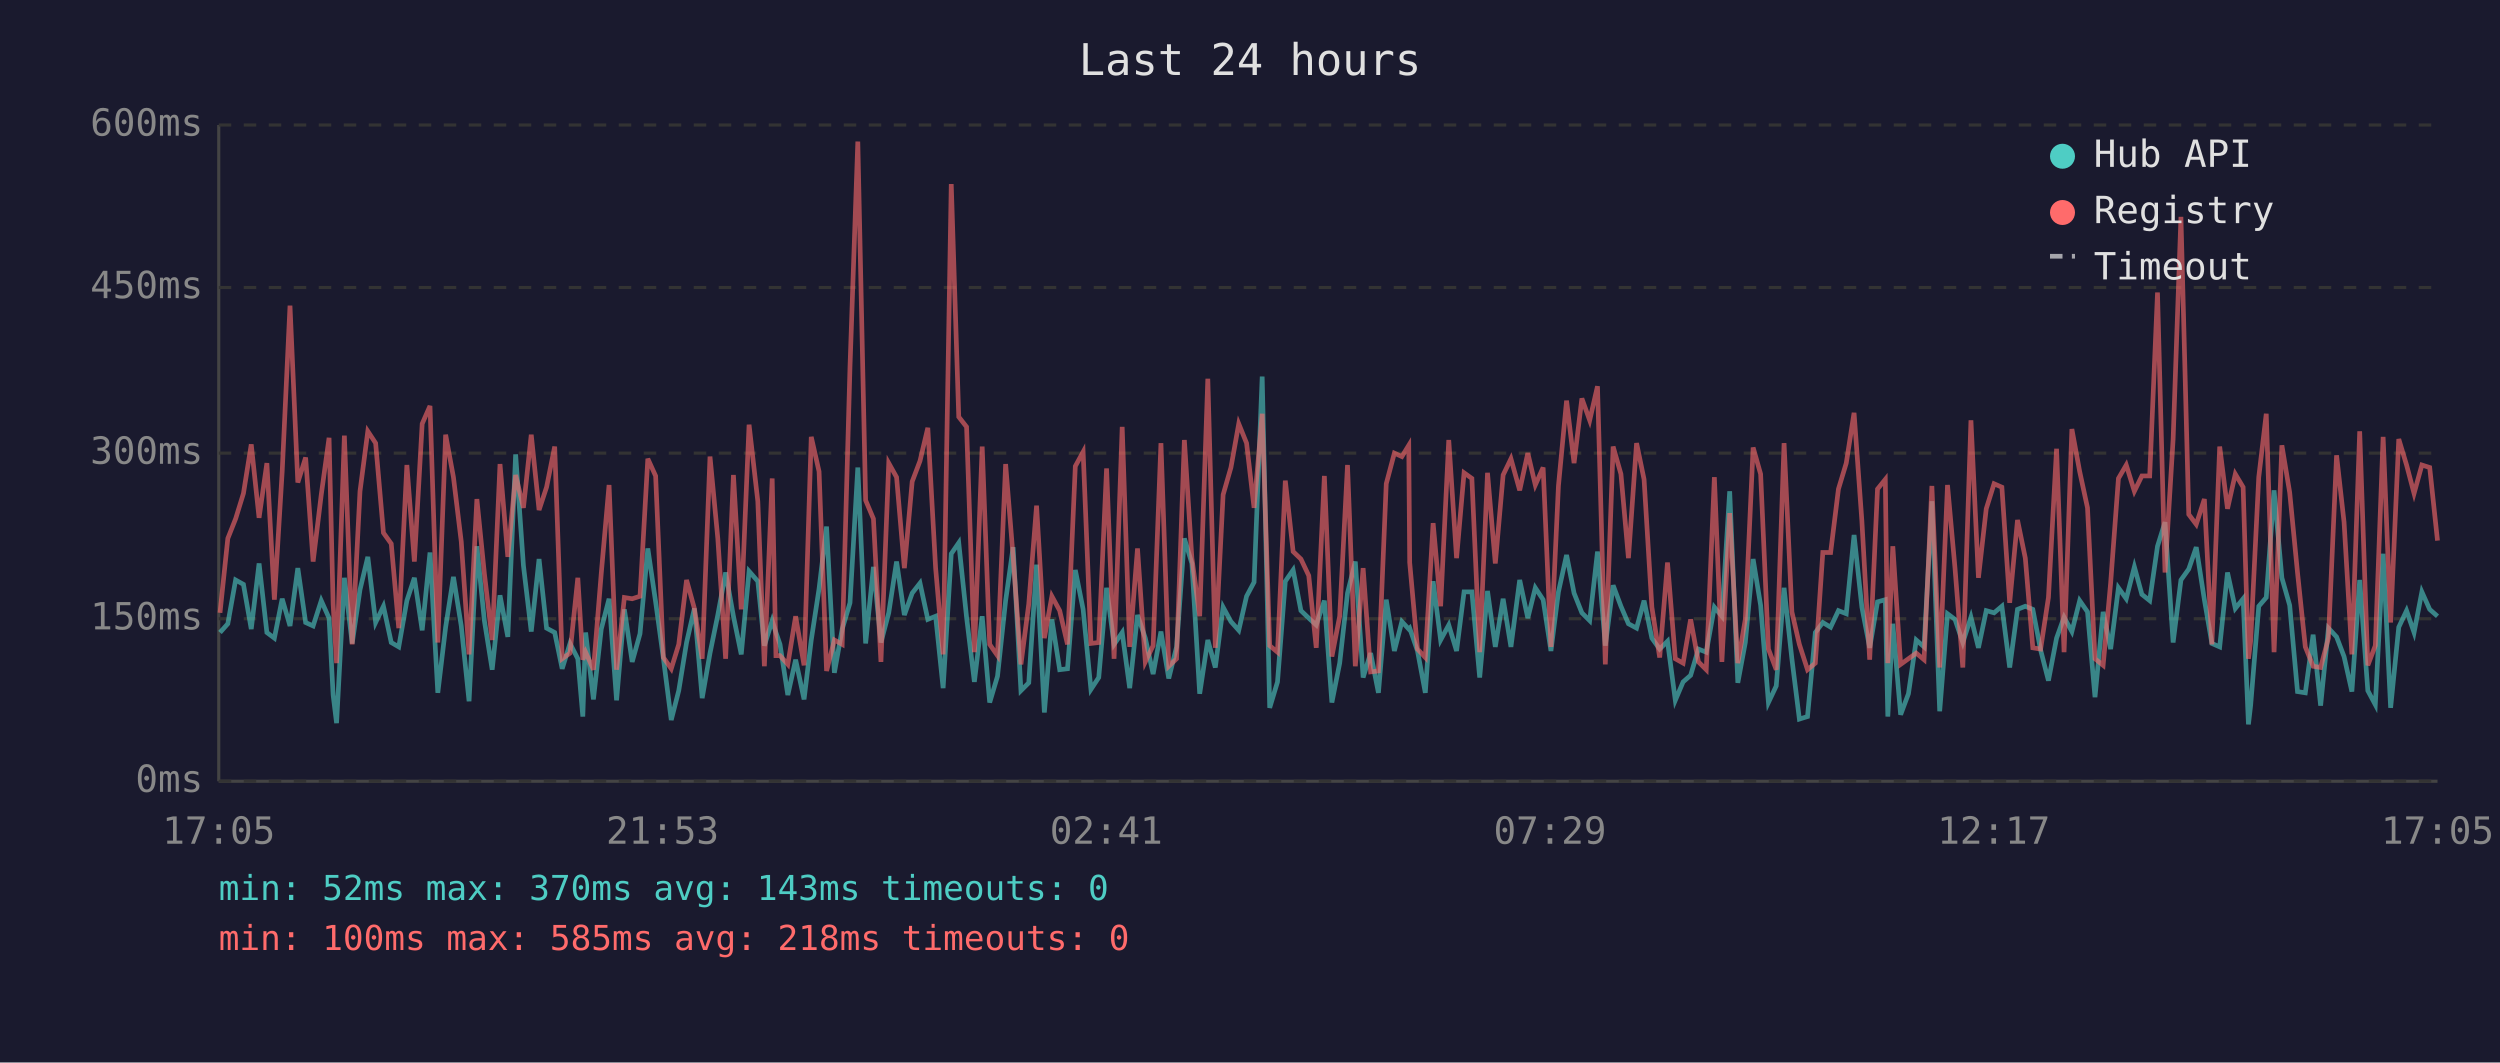
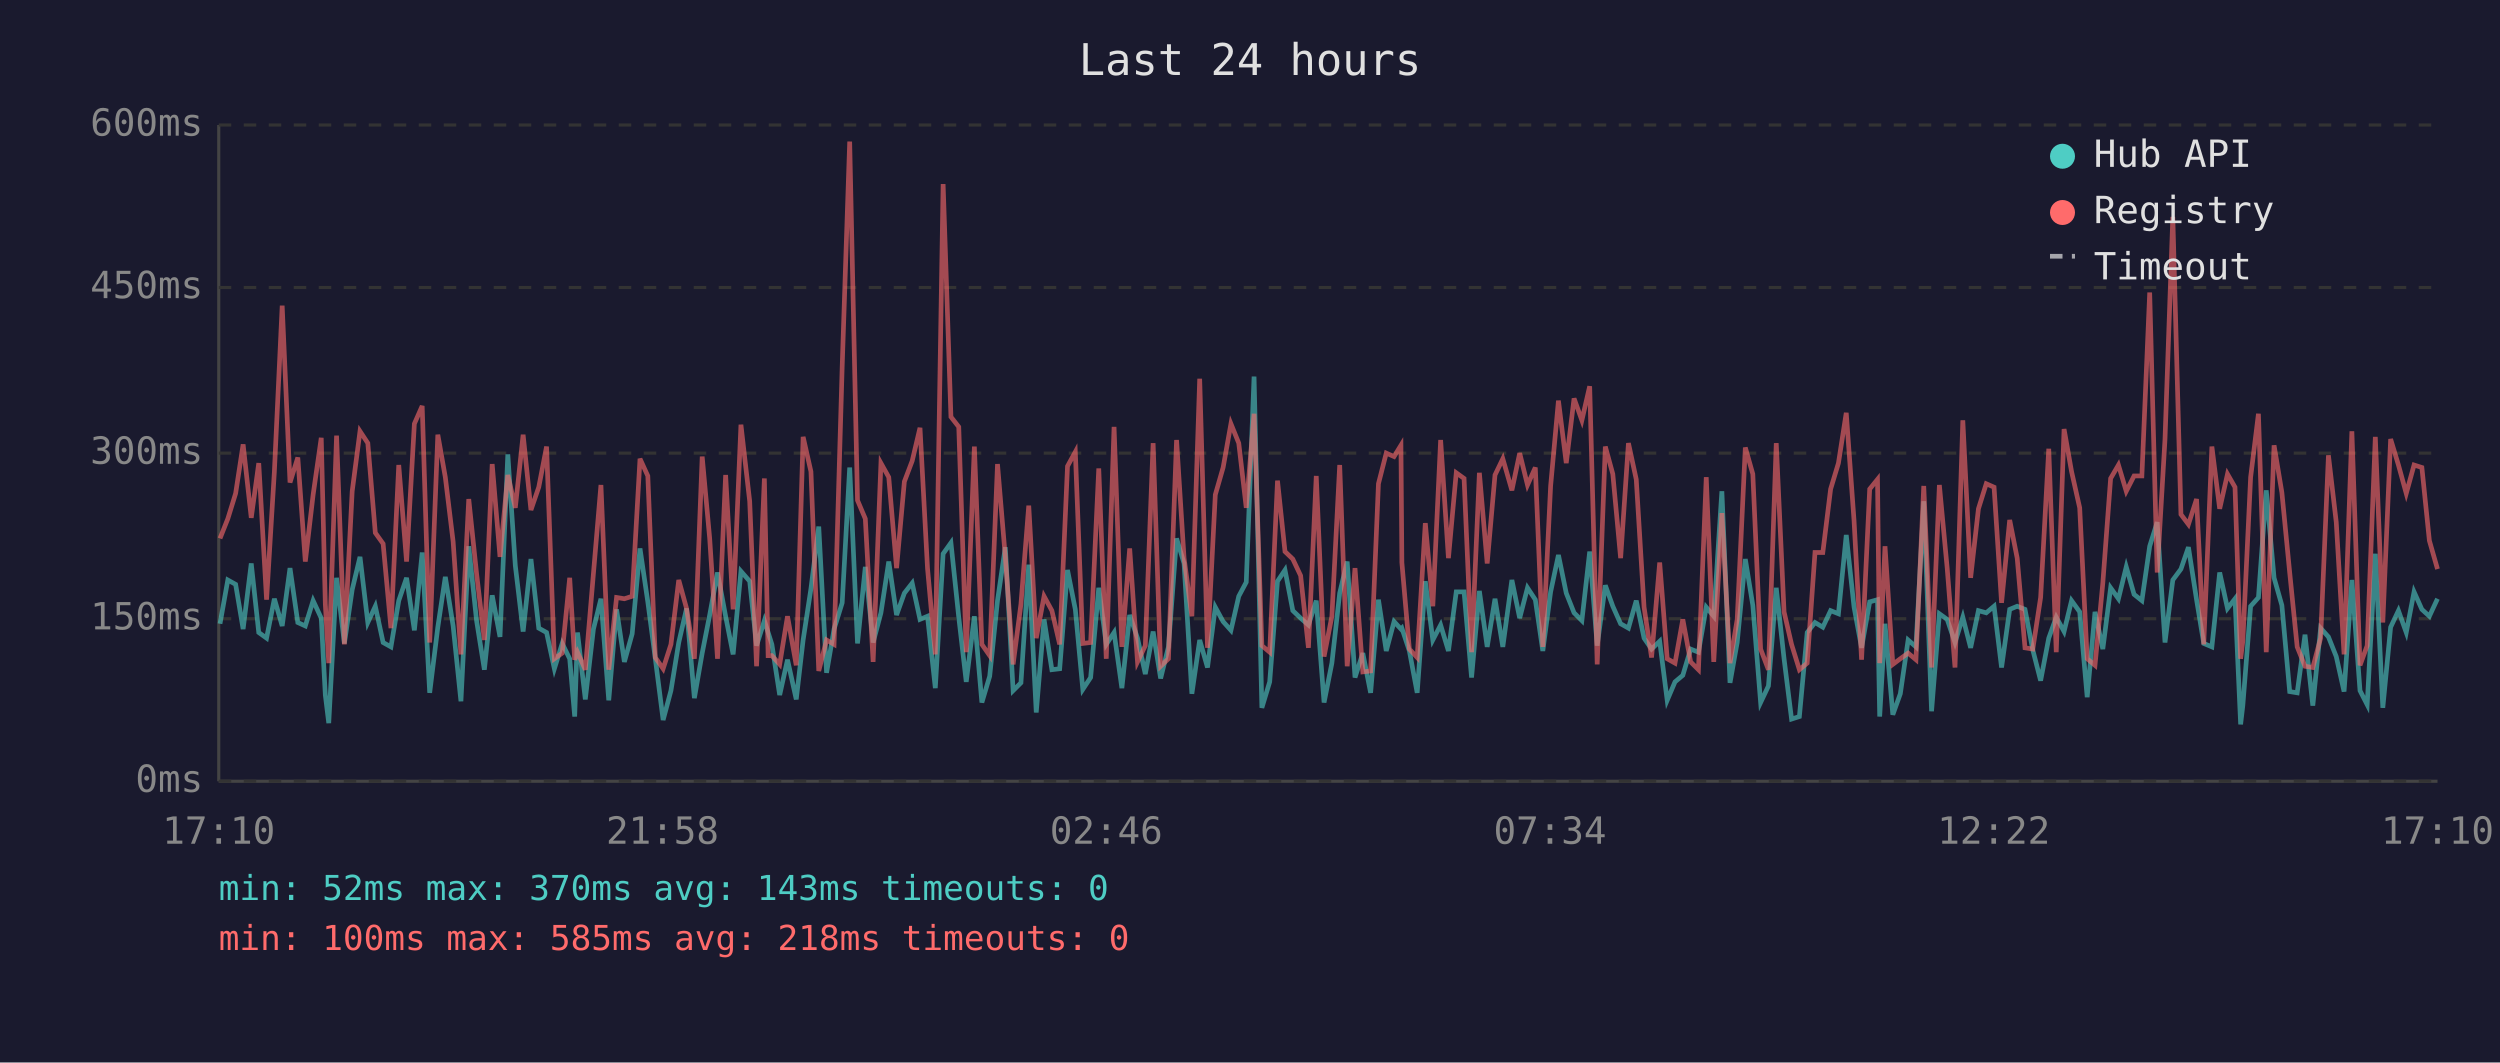
<svg xmlns="http://www.w3.org/2000/svg" viewBox="0 0 800 340" font-family="monospace" font-size="12">
  <rect width="800" height="340" fill="#1a1a2e" />
  <text x="400" y="24" fill="#e0e0e0" font-size="14" text-anchor="middle">Last 24 hours</text>
  <line x1="70" y1="40" x2="70" y2="250" stroke="#444" stroke-width="1" />
  <line x1="70" y1="250" x2="780" y2="250" stroke="#444" stroke-width="1" />
  <line x1="70" y1="250" x2="780" y2="250" stroke="#333" stroke-width="1" stroke-dasharray="4" />
  <text x="65" y="250" fill="#888" text-anchor="end" dominant-baseline="middle">0ms</text>
  <line x1="70" y1="198" x2="780" y2="198" stroke="#333" stroke-width="1" stroke-dasharray="4" />
  <text x="65" y="198" fill="#888" text-anchor="end" dominant-baseline="middle">150ms</text>
  <line x1="70" y1="145" x2="780" y2="145" stroke="#333" stroke-width="1" stroke-dasharray="4" />
  <text x="65" y="145" fill="#888" text-anchor="end" dominant-baseline="middle">300ms</text>
  <line x1="70" y1="92" x2="780" y2="92" stroke="#333" stroke-width="1" stroke-dasharray="4" />
  <text x="65" y="92" fill="#888" text-anchor="end" dominant-baseline="middle">450ms</text>
  <line x1="70" y1="40" x2="780" y2="40" stroke="#333" stroke-width="1" stroke-dasharray="4" />
  <text x="65" y="40" fill="#888" text-anchor="end" dominant-baseline="middle">600ms</text>
-   <text x="70" y="270" fill="#888" text-anchor="middle">17:05</text>
-   <text x="212" y="270" fill="#888" text-anchor="middle">21:53</text>
-   <text x="354" y="270" fill="#888" text-anchor="middle">02:41</text>
-   <text x="496" y="270" fill="#888" text-anchor="middle">07:29</text>
-   <text x="638" y="270" fill="#888" text-anchor="middle">12:17</text>
-   <text x="780" y="270" fill="#888" text-anchor="middle">17:05</text>
-   <polyline points="70.4,202.4 72.9,199.6 75.4,185.6 77.9,187.0 80.4,201.3 82.9,180.3 85.4,202.4 87.8,204.2 90.3,191.6 92.8,200.3 95.3,181.8 97.8,199.2 100.2,200.3 102.8,192.2 105.3,197.8 106.6,222.4 107.7,231.4 110.2,184.9 112.7,205.9 115.2,188.7 117.7,178.2 120.2,199.2 122.7,194.0 125.2,205.6 127.6,207.0 130.2,192.2 132.6,184.9 135.1,201.7 137.6,176.8 140.1,221.7 142.6,200.7 145.1,184.6 147.6,200.3 150.1,224.4 152.6,174.8 155.0,198.6 157.5,214.3 160.0,190.5 162.5,203.8 165.0,145.4 167.5,181.0 170.0,202.1 172.5,178.9 174.9,201.0 177.5,202.4 179.9,214.0 182.4,205.9 184.9,210.8 186.5,229.3 187.4,202.4 189.9,223.8 192.4,201.3 194.9,191.6 197.3,224.1 199.8,195.0 202.3,211.8 204.8,202.8 207.3,175.5 209.8,192.6 212.3,210.8 214.8,230.4 217.2,221.0 219.7,205.6 222.2,194.7 224.7,223.4 227.2,209.0 229.7,196.8 232.2,183.2 234.7,197.2 237.2,209.4 239.7,182.8 242.5,186.0 244.6,206.6 247.1,198.6 248.3,202.4 249.6,206.2 252.1,222.4 254.6,211.1 257.3,223.8 259.6,204.8 262.1,188.4 264.5,168.5 267.0,215.3 269.5,201.3 272.0,192.9 274.5,149.6 277.0,205.9 279.5,181.4 281.9,205.6 284.4,196.1 286.9,179.7 289.4,196.8 291.9,189.8 294.4,186.6 296.9,198.2 299.4,197.2 301.8,220.2 304.4,177.2 306.8,173.7 309.3,197.5 311.8,218.2 314.3,197.2 316.7,224.8 319.2,216.4 321.8,192.2 324.2,175.1 326.7,221.0 329.2,218.5 331.7,180.7 334.2,228.0 336.6,198.2 339.1,214.3 341.6,214.0 344.1,182.4 346.6,195.0 349.1,220.6 351.6,216.8 354.1,188.1 356.5,206.2 359.1,202.4 361.5,220.2 364.0,196.8 366.5,204.2 369.0,215.7 371.5,202.1 374.0,217.1 376.5,207.0 379.0,172.3 381.4,180.3 383.9,222.0 386.5,204.8 388.9,213.6 391.4,194.3 393.9,198.9 396.4,201.7 398.9,190.8 401.3,186.3 403.9,120.5 406.3,226.5 408.8,218.2 411.3,186.0 413.8,182.4 416.3,195.4 418.8,197.8 421.2,200.0 423.8,192.2 426.2,224.8 428.7,212.2 431.2,189.8 433.7,179.7 436.2,216.8 438.6,209.0 441.1,221.7 443.6,191.9 446.2,208.3 448.6,198.9 450.8,201.3 451.1,201.0 453.6,208.3 456.1,221.7 458.6,186.0 461.0,204.8 463.6,200.0 466.1,208.3 468.5,189.4 471.0,189.4 473.5,216.8 476.0,189.1 478.5,207.0 481.0,191.6 483.5,207.0 486.3,185.6 488.9,197.8 491.3,188.1 493.8,191.9 496.3,208.3 498.7,189.4 501.3,177.6 503.7,189.8 506.2,196.1 508.7,198.6 511.2,176.5 513.7,206.6 516.2,187.3 518.7,194.0 521.1,199.6 523.7,201.0 526.1,192.2 528.6,204.2 531.1,207.7 533.6,205.2 536.1,224.1 538.6,218.2 541.0,216.1 543.5,207.7 546.0,208.7 548.6,194.3 551.0,197.2 553.5,157.2 556.1,218.5 558.5,205.6 561.0,178.9 563.4,193.7 565.9,224.8 568.4,219.5 570.9,188.1 573.4,210.8 575.8,230.1 578.4,229.3 580.9,202.4 583.3,199.2 585.8,200.7 588.3,195.4 590.8,196.4 593.3,171.2 595.8,194.3 598.3,207.3 600.8,192.6 603.3,191.9 604.1,229.3 605.7,199.6 608.2,228.7 610.7,222.0 613.2,204.8 615.7,207.0 618.2,160.4 620.7,227.6 623.2,196.4 625.6,198.2 628.1,205.6 630.7,197.5 633.1,207.3 635.6,195.4 638.1,196.1 640.6,194.0 643.1,213.6 645.6,195.0 648.1,194.0 650.5,195.0 653.0,208.0 655.5,217.8 658.1,204.2 660.5,197.5 663.0,202.1 665.5,192.2 668.0,195.8 670.4,223.1 673.0,195.8 675.4,207.7 677.9,188.1 680.4,191.6 683.0,181.4 685.4,190.2 687.9,192.2 690.4,174.8 692.8,167.1 695.4,205.6 697.9,185.6 700.4,182.1 702.8,175.1 705.4,191.9 707.8,205.9 710.3,207.0 712.8,183.2 715.3,194.7 717.8,191.6 719.5,231.8 720.2,225.8 722.8,194.0 725.2,191.2 727.7,156.9 730.2,184.9 732.7,193.7 735.2,221.3 737.7,221.7 740.2,203.1 742.6,225.8 745.1,201.0 747.7,203.8 750.1,210.1 752.6,221.3 755.1,185.6 757.7,221.0 760.1,225.5 762.6,177.2 765.0,226.5 767.6,200.7 770.1,195.4 772.5,202.4 775.0,189.4 777.5,195.0 780.0,197.2" fill="none" stroke="#4ecdc4" stroke-width="1.5" opacity="0.6" />
-   <polyline points="70.4,196.1 72.9,172.3 75.4,166.0 77.9,157.9 80.4,142.2 82.9,165.7 85.4,148.2 87.8,191.9 90.3,150.9 92.8,97.8 95.3,154.4 97.8,146.4 100.2,179.7 102.8,158.3 105.3,140.1 106.6,193.3 107.7,212.2 110.2,139.4 112.7,206.2 115.2,157.2 117.7,138.0 120.2,141.8 122.7,170.5 125.2,174.0 127.6,201.0 130.2,148.8 132.6,179.7 135.1,135.6 137.6,129.9 140.1,205.6 142.6,139.1 145.1,152.7 147.6,173.3 150.1,209.4 152.6,159.7 155.0,183.5 157.5,204.8 160.0,148.5 162.5,178.2 165.0,152.0 167.5,162.5 170.0,139.1 172.5,163.2 174.9,155.9 177.5,142.9 179.9,210.8 182.4,209.0 184.9,184.9 186.5,211.1 187.4,208.7 189.9,214.3 192.4,183.5 194.9,155.2 197.3,214.3 199.8,191.2 202.3,191.6 204.8,190.8 207.3,146.8 209.8,152.3 212.3,210.4 214.8,214.0 217.2,206.2 219.7,185.6 222.2,194.7 224.7,210.8 227.2,146.1 229.7,172.3 232.2,210.8 234.7,152.0 237.2,195.0 239.7,135.9 242.5,160.4 244.6,213.2 247.1,153.1 248.3,209.8 249.6,209.8 252.1,212.6 254.6,197.2 257.3,212.9 259.6,139.8 262.1,150.9 264.5,214.7 267.0,204.8 269.5,206.2 272.0,117.3 274.5,45.3 277.0,160.1 279.5,166.0 281.9,211.8 284.4,148.2 286.9,152.7 289.4,181.8 291.9,154.1 294.4,147.5 296.9,136.9 299.4,181.8 301.8,209.4 304.4,58.9 306.8,133.4 309.3,136.6 311.8,208.7 314.3,142.9 316.7,206.2 319.2,209.8 321.8,148.5 324.2,178.2 326.7,212.6 329.2,193.3 331.7,161.8 334.2,204.2 336.6,190.8 339.1,195.4 341.6,206.2 344.1,149.2 346.6,144.6 349.1,205.9 351.6,205.6 354.1,149.9 356.5,210.8 359.1,136.6 361.5,207.0 364.0,175.5 366.5,211.8 369.0,206.6 371.5,141.8 374.0,213.2 376.5,210.8 379.0,140.8 381.4,178.6 383.9,197.2 386.5,121.2 388.9,207.3 391.4,158.3 393.9,149.6 396.4,135.6 398.9,141.8 401.3,162.5 403.9,132.4 406.3,206.6 408.8,208.7 411.3,153.8 413.8,176.5 416.3,178.9 418.8,184.2 421.2,207.3 423.8,152.3 426.2,210.1 428.7,197.2 431.2,148.8 433.7,213.2 436.2,181.8 438.6,215.0 441.1,214.7 443.6,154.8 446.2,145.0 448.6,146.1 450.8,142.5 451.1,180.0 453.6,207.7 456.1,210.4 458.6,167.4 461.0,194.0 463.6,140.8 466.1,178.6 468.5,151.3 471.0,153.1 473.5,208.7 476.0,151.3 478.5,180.3 481.0,152.0 483.5,146.8 486.3,156.9 488.9,145.0 491.3,155.2 493.8,149.6 496.3,207.0 498.7,155.5 501.3,128.2 503.7,148.2 506.2,127.5 508.7,134.5 511.2,123.6 513.7,212.6 516.2,142.9 518.7,151.7 521.1,178.6 523.7,141.8 526.1,153.4 528.6,194.3 531.1,210.4 533.6,180.0 536.1,210.8 538.6,212.2 541.0,198.2 543.5,211.8 546.0,214.3 548.6,152.7 551.0,211.8 553.5,164.2 556.1,212.2 558.5,198.2 561.0,143.2 563.4,151.7 565.9,207.7 568.4,214.3 570.9,141.8 573.4,195.8 575.8,206.2 578.4,214.3 580.9,212.2 583.3,176.8 585.8,176.8 588.3,156.5 590.8,148.2 593.3,132.1 595.8,166.7 598.3,211.1 600.8,156.5 603.3,153.4 604.1,212.2 605.7,174.8 608.2,212.6 610.7,210.8 613.2,209.0 615.7,211.1 618.2,155.5 620.7,213.6 623.2,155.2 625.6,181.8 628.1,213.6 630.7,134.5 633.1,184.9 635.6,162.8 638.1,154.8 640.6,155.9 643.1,192.9 645.6,166.4 648.1,178.6 650.5,207.3 653.0,207.7 655.5,191.2 658.1,143.6 660.5,208.7 663.0,137.3 665.5,150.9 668.0,162.5 670.4,210.8 673.0,212.9 675.4,186.6 677.9,153.1 680.4,148.8 683.0,157.2 685.4,152.3 687.9,152.3 690.4,93.6 692.8,183.2 695.4,140.5 697.9,69.4 700.4,164.6 702.8,167.8 705.4,159.7 707.8,206.2 710.3,142.9 712.8,162.8 715.3,151.7 717.8,155.9 719.5,210.8 720.2,205.2 722.8,152.7 725.2,132.4 727.7,208.7 730.2,142.5 732.7,157.6 735.2,183.2 737.7,207.0 740.2,213.2 742.6,213.6 745.1,204.2 747.7,145.7 750.1,167.1 752.6,209.4 755.1,138.0 757.7,212.9 760.1,206.6 762.6,139.8 765.0,199.2 767.6,140.5 770.1,148.8 772.5,157.9 775.0,148.8 777.5,149.6 780.0,173.0" fill="none" stroke="#ff6b6b" stroke-width="1.5" opacity="0.6" />
+   <text x="70" y="270" fill="#888" text-anchor="middle">17:10</text>
+   <text x="212" y="270" fill="#888" text-anchor="middle">21:58</text>
+   <text x="354" y="270" fill="#888" text-anchor="middle">02:46</text>
+   <text x="496" y="270" fill="#888" text-anchor="middle">07:34</text>
+   <text x="638" y="270" fill="#888" text-anchor="middle">12:22</text>
+   <text x="780" y="270" fill="#888" text-anchor="middle">17:10</text>
+   <polyline points="70.4,199.6 72.9,185.6 75.4,187.0 77.8,201.3 80.4,180.3 82.8,202.4 85.3,204.2 87.8,191.6 90.3,200.3 92.8,181.8 95.3,199.2 97.7,200.3 100.2,192.2 102.8,197.8 104.1,222.4 105.2,231.4 107.7,184.9 110.2,205.9 112.7,188.7 115.2,178.2 117.7,199.2 120.1,194.0 122.6,205.6 125.1,207.0 127.6,192.2 130.1,184.9 132.6,201.7 135.1,176.8 137.5,221.7 140.1,200.7 142.5,184.6 145.0,200.3 147.5,224.4 150.0,174.8 152.5,198.6 155.0,214.3 157.5,190.5 160.0,203.8 162.5,145.4 164.9,181.0 167.4,202.1 169.9,178.9 172.4,201.0 174.9,202.4 177.4,214.0 179.9,205.9 182.3,210.8 183.9,229.3 184.8,202.4 187.3,223.8 189.9,201.3 192.3,191.6 194.8,224.1 197.3,195.0 199.8,211.8 202.3,202.8 204.8,175.5 207.3,192.6 209.7,210.8 212.2,230.4 214.7,221.0 217.2,205.6 219.7,194.7 222.2,223.4 224.7,209.0 227.1,196.8 229.6,183.2 232.2,197.2 234.6,209.4 237.1,182.8 239.9,186.0 242.1,206.6 244.6,198.6 245.8,202.4 247.0,206.2 249.5,222.4 252.0,211.1 254.8,223.8 257.0,204.8 259.5,188.4 262.0,168.5 264.5,215.3 266.9,201.3 269.5,192.9 271.9,149.6 274.4,205.9 276.9,181.4 279.4,205.6 281.9,196.1 284.4,179.7 286.9,196.8 289.4,189.8 291.9,186.6 294.4,198.2 296.8,197.2 299.3,220.2 301.8,177.2 304.3,173.7 306.8,197.5 309.2,218.2 311.8,197.2 314.2,224.8 316.7,216.4 319.2,192.2 321.7,175.1 324.2,221.0 326.7,218.5 329.2,180.7 331.6,228.0 334.1,198.2 336.6,214.3 339.1,214.0 341.6,182.4 344.1,195.0 346.5,220.6 349.0,216.8 351.6,188.1 354.0,206.2 356.5,202.4 359.0,220.2 361.5,196.8 364.0,204.2 366.5,215.7 369.0,202.1 371.4,217.1 373.9,207.0 376.5,172.3 378.9,180.3 381.4,222.0 383.9,204.8 386.4,213.6 388.9,194.3 391.4,198.9 393.9,201.7 396.4,190.8 398.8,186.3 401.3,120.5 403.8,226.5 406.3,218.2 408.8,186.0 411.2,182.4 413.7,195.4 416.2,197.8 418.7,200.0 421.2,192.2 423.7,224.8 426.2,212.2 428.7,189.8 431.1,179.7 433.6,216.8 436.1,209.0 438.6,221.7 441.1,191.9 443.6,208.3 446.1,198.9 448.3,201.3 448.6,201.0 451.0,208.3 453.5,221.7 456.1,186.0 458.5,204.8 461.0,200.0 463.5,208.3 466.0,189.4 468.5,189.4 470.9,216.8 473.4,189.1 475.9,207.0 478.4,191.6 480.9,207.0 483.8,185.6 486.3,197.8 488.8,188.1 491.3,191.9 493.7,208.3 496.2,189.4 498.7,177.6 501.2,189.8 503.7,196.1 506.2,198.6 508.7,176.5 511.1,206.6 513.7,187.3 516.1,194.0 518.6,199.6 521.1,201.0 523.6,192.2 526.1,204.2 528.5,207.7 531.1,205.2 533.5,224.1 536.0,218.2 538.5,216.1 541.0,207.7 543.5,208.7 546.0,194.3 548.4,197.2 551.0,157.2 553.6,218.5 555.9,205.6 558.5,178.9 560.9,193.7 563.4,224.8 565.9,219.5 568.4,188.1 570.9,210.8 573.3,230.1 575.8,229.3 578.3,202.4 580.8,199.2 583.3,200.7 585.8,195.4 588.3,196.4 590.8,171.2 593.3,194.3 595.7,207.3 598.3,192.6 600.8,191.9 601.5,229.3 603.2,199.6 605.7,228.7 608.1,222.0 610.6,204.8 613.1,207.0 615.6,160.4 618.1,227.6 620.6,196.4 623.1,198.2 625.6,205.6 628.1,197.5 630.6,207.3 633.1,195.4 635.6,196.1 638.1,194.0 640.5,213.6 643.1,195.0 645.5,194.0 648.0,195.0 650.5,208.0 653.0,217.8 655.6,204.2 658.0,197.5 660.5,202.1 662.9,192.2 665.5,195.8 667.9,223.1 670.4,195.8 672.9,207.7 675.4,188.1 677.9,191.6 680.4,181.4 682.9,190.2 685.4,192.2 687.9,174.8 690.3,167.1 692.8,205.6 695.3,185.6 697.9,182.1 700.3,175.1 702.9,191.9 705.2,205.9 707.8,207.0 710.3,183.2 712.8,194.7 715.2,191.6 717.0,231.8 717.7,225.8 720.2,194.0 722.7,191.2 725.2,156.9 727.7,184.9 730.2,193.7 732.7,221.3 735.1,221.7 737.6,203.1 740.1,225.8 742.6,201.0 745.1,203.8 747.6,210.1 750.1,221.3 752.6,185.6 755.2,221.0 757.5,225.5 760.1,177.2 762.5,226.5 765.0,200.7 767.5,195.4 770.0,202.4 772.5,189.4 775.0,195.0 777.4,197.2 780.0,191.6" fill="none" stroke="#4ecdc4" stroke-width="1.5" opacity="0.6" />
+   <polyline points="70.4,172.3 72.9,166.0 75.4,157.9 77.8,142.2 80.4,165.7 82.8,148.2 85.3,191.9 87.8,150.9 90.3,97.8 92.8,154.4 95.3,146.4 97.7,179.7 100.2,158.3 102.8,140.1 104.1,193.3 105.2,212.2 107.7,139.4 110.2,206.2 112.7,157.2 115.2,138.0 117.7,141.8 120.1,170.5 122.6,174.0 125.1,201.0 127.6,148.8 130.1,179.7 132.6,135.6 135.1,129.9 137.5,205.6 140.1,139.1 142.5,152.7 145.0,173.3 147.5,209.4 150.0,159.7 152.5,183.5 155.0,204.8 157.5,148.5 160.0,178.2 162.5,152.0 164.9,162.5 167.4,139.1 169.9,163.2 172.4,155.9 174.9,142.9 177.4,210.8 179.9,209.0 182.3,184.9 183.9,211.1 184.8,208.7 187.3,214.3 189.9,183.5 192.3,155.2 194.8,214.3 197.3,191.2 199.8,191.6 202.3,190.8 204.8,146.8 207.3,152.3 209.7,210.4 212.2,214.0 214.7,206.2 217.2,185.6 219.7,194.7 222.2,210.8 224.7,146.1 227.1,172.3 229.6,210.8 232.2,152.0 234.6,195.0 237.1,135.9 239.9,160.4 242.1,213.2 244.6,153.1 245.8,209.8 247.0,209.8 249.5,212.6 252.0,197.2 254.8,212.9 257.0,139.8 259.5,150.9 262.0,214.7 264.5,204.8 266.9,206.2 269.5,117.3 271.9,45.3 274.4,160.1 276.9,166.0 279.4,211.8 281.9,148.2 284.4,152.7 286.9,181.8 289.4,154.1 291.9,147.5 294.4,136.9 296.8,181.8 299.3,209.4 301.8,58.9 304.3,133.4 306.8,136.6 309.2,208.7 311.8,142.9 314.2,206.2 316.7,209.8 319.2,148.5 321.7,178.2 324.2,212.6 326.7,193.3 329.2,161.8 331.6,204.2 334.1,190.8 336.6,195.4 339.1,206.2 341.6,149.2 344.1,144.6 346.5,205.9 349.0,205.6 351.6,149.9 354.0,210.8 356.5,136.6 359.0,207.0 361.5,175.5 364.0,211.8 366.5,206.6 369.0,141.8 371.4,213.2 373.9,210.8 376.5,140.8 378.9,178.6 381.4,197.2 383.9,121.2 386.4,207.3 388.9,158.3 391.4,149.6 393.9,135.6 396.4,141.8 398.8,162.5 401.3,132.4 403.8,206.6 406.3,208.7 408.8,153.8 411.2,176.5 413.7,178.9 416.2,184.2 418.7,207.3 421.2,152.3 423.7,210.1 426.2,197.2 428.7,148.8 431.1,213.2 433.6,181.8 436.1,215.0 438.6,214.7 441.1,154.8 443.6,145.0 446.1,146.1 448.3,142.5 448.6,180.0 451.0,207.7 453.5,210.4 456.1,167.4 458.5,194.0 461.0,140.8 463.5,178.6 466.0,151.3 468.5,153.1 470.9,208.7 473.4,151.3 475.9,180.3 478.4,152.0 480.9,146.8 483.8,156.9 486.3,145.0 488.8,155.2 491.3,149.6 493.7,207.0 496.2,155.5 498.7,128.2 501.2,148.2 503.7,127.5 506.2,134.5 508.7,123.6 511.1,212.6 513.7,142.9 516.1,151.7 518.6,178.6 521.1,141.8 523.6,153.4 526.1,194.3 528.5,210.4 531.1,180.0 533.5,210.8 536.0,212.2 538.5,198.2 541.0,211.8 543.5,214.3 546.0,152.7 548.4,211.8 551.0,164.2 553.6,212.2 555.9,198.2 558.5,143.2 560.9,151.7 563.4,207.7 565.9,214.3 568.4,141.8 570.9,195.8 573.3,206.2 575.8,214.3 578.3,212.2 580.8,176.8 583.3,176.8 585.8,156.5 588.3,148.2 590.8,132.1 593.3,166.7 595.7,211.1 598.3,156.5 600.8,153.4 601.5,212.2 603.2,174.8 605.7,212.6 608.1,210.8 610.6,209.0 613.1,211.1 615.6,155.5 618.1,213.6 620.6,155.2 623.1,181.8 625.6,213.6 628.1,134.5 630.6,184.9 633.1,162.8 635.6,154.8 638.1,155.9 640.5,192.9 643.1,166.4 645.5,178.6 648.0,207.3 650.5,207.7 653.0,191.2 655.6,143.6 658.0,208.7 660.5,137.3 662.9,150.9 665.5,162.5 667.9,210.8 670.4,212.9 672.9,186.6 675.4,153.1 677.9,148.8 680.4,157.2 682.9,152.3 685.4,152.3 687.9,93.6 690.3,183.2 692.8,140.5 695.3,69.4 697.9,164.6 700.3,167.8 702.9,159.7 705.2,206.2 707.8,142.9 710.3,162.8 712.8,151.7 715.2,155.9 717.0,210.8 717.7,205.2 720.2,152.7 722.7,132.4 725.2,208.7 727.7,142.5 730.2,157.6 732.7,183.2 735.1,207.0 737.6,213.2 740.1,213.6 742.6,204.2 745.1,145.7 747.6,167.1 750.1,209.4 752.6,138.0 755.2,212.9 757.5,206.6 760.1,139.8 762.5,199.2 765.0,140.5 767.5,148.8 770.0,157.9 772.5,148.8 775.0,149.6 777.4,173.0 780.0,182.1" fill="none" stroke="#ff6b6b" stroke-width="1.5" opacity="0.6" />
  <circle cx="660" cy="50" r="4" fill="#4ecdc4" />
  <text x="670" y="50" fill="#e0e0e0" dominant-baseline="middle">Hub API</text>
  <circle cx="660" cy="68" r="4" fill="#ff6b6b" />
  <text x="670" y="68" fill="#e0e0e0" dominant-baseline="middle">Registry</text>
  <line x1="656" y1="82" x2="664" y2="82" stroke="#e0e0e0" stroke-width="1.5" stroke-dasharray="4,3" opacity="0.7" />
  <text x="670" y="86" fill="#e0e0e0" dominant-baseline="middle">Timeout</text>
  <text x="70" y="288" fill="#4ecdc4" font-size="11">min: 52ms  max: 370ms  avg: 143ms  timeouts: 0</text>
  <text x="70" y="304" fill="#ff6b6b" font-size="11">min: 100ms  max: 585ms  avg: 218ms  timeouts: 0</text>
</svg>
